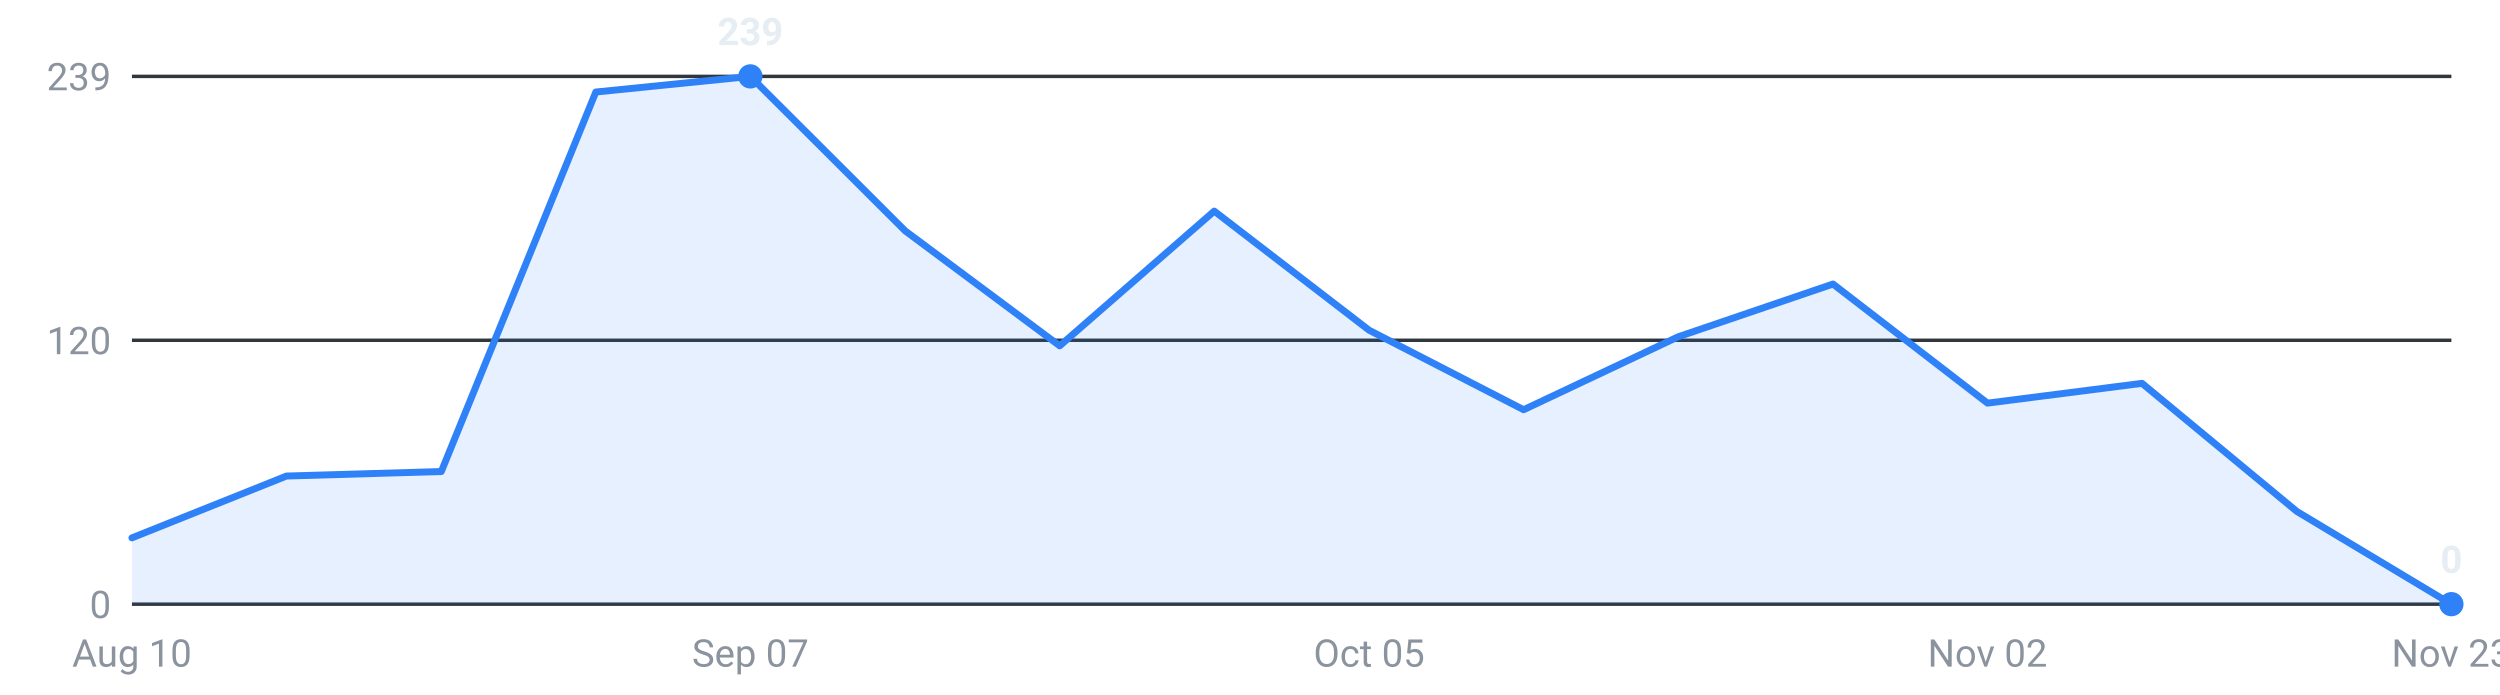
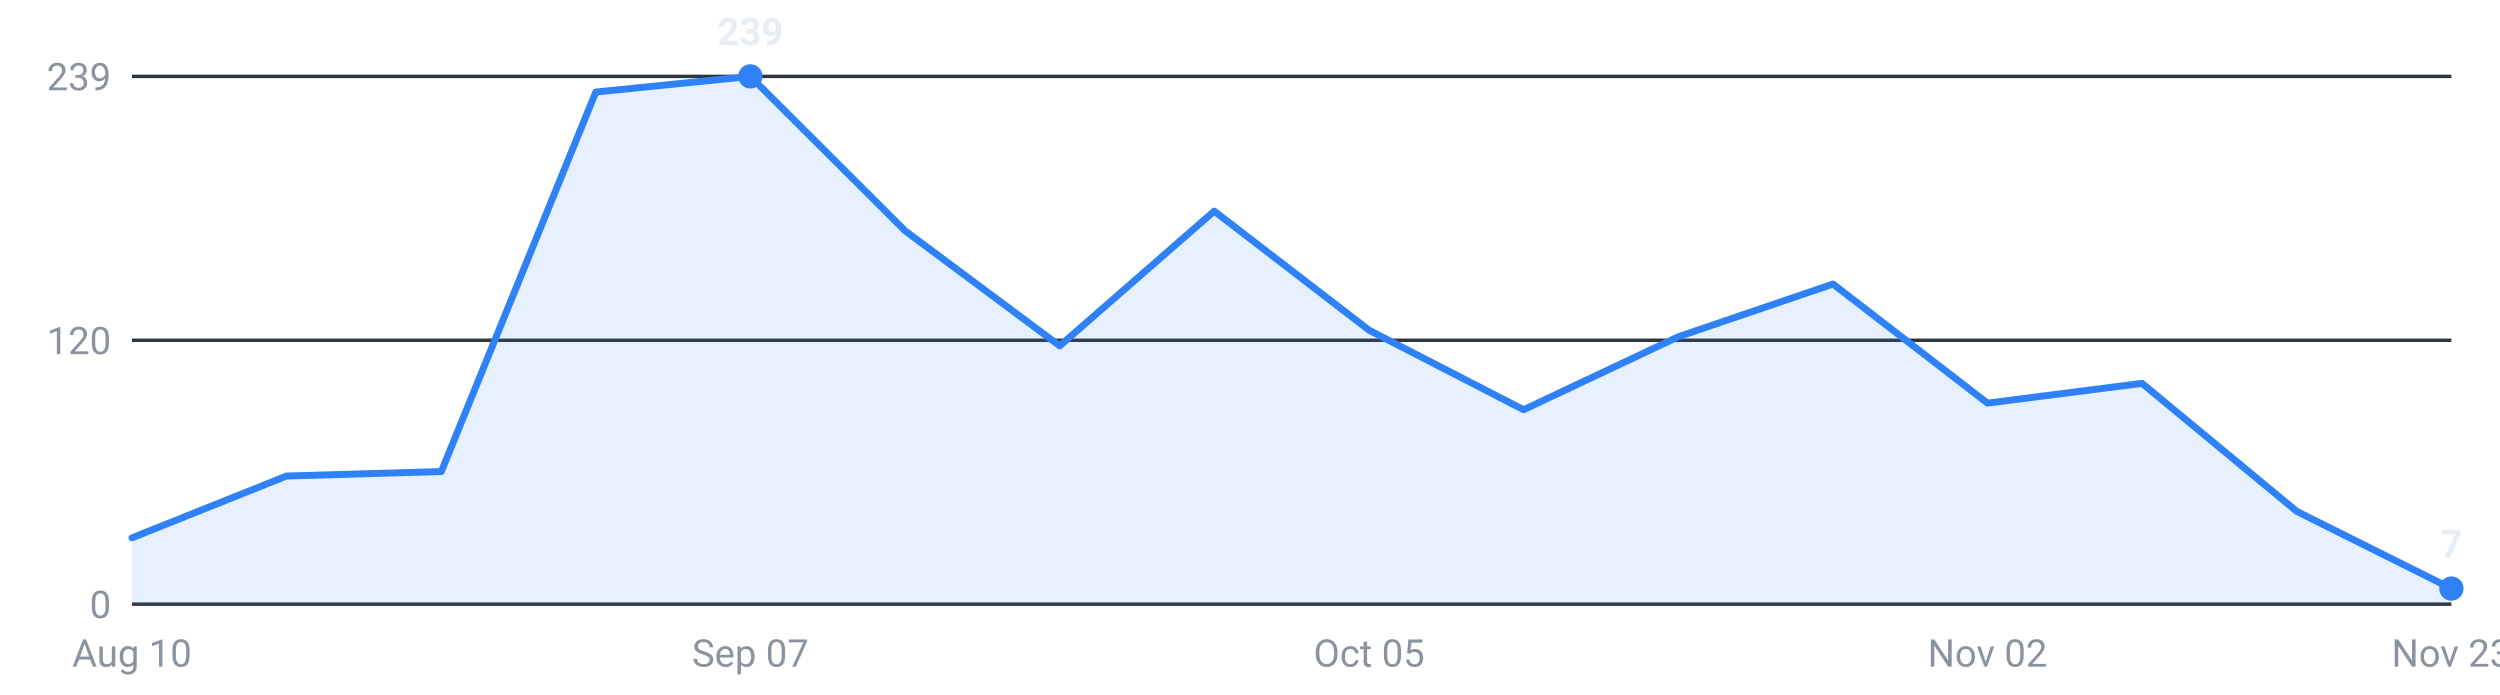
<svg xmlns="http://www.w3.org/2000/svg" viewBox="0 0 720 200" width="720" height="200" role="img" aria-label="Internships posted per week, last 16 weeks">
  <g font-family="-apple-system,Segoe UI,Roboto,sans-serif" font-size="11">
    <line x1="38" y1="174.0" x2="706" y2="174.0" stroke="#30363d" stroke-width="1" />
    <text x="32" y="178.0" text-anchor="end" fill="#8b949e">0</text>
    <line x1="38" y1="98.0" x2="706" y2="98.0" stroke="#30363d" stroke-width="1" />
    <text x="32" y="102.0" text-anchor="end" fill="#8b949e">120</text>
    <line x1="38" y1="22.0" x2="706" y2="22.0" stroke="#30363d" stroke-width="1" />
    <text x="32" y="26.0" text-anchor="end" fill="#8b949e">239</text>
-     <path d="M38.0,174 L38.0,154.9 L82.5,137.1 L127.1,135.8 L171.6,26.5 L216.1,22.0 L260.7,66.5 L305.2,99.6 L349.7,60.8 L394.3,95.1 L438.8,118.0 L483.3,97.0 L527.9,81.8 L572.4,116.1 L616.9,110.4 L661.5,147.3 L706.0,174.0 L706.0,174 Z" fill="#2f81f7" fill-opacity="0.12" />
-     <polyline points="38.0,154.9 82.5,137.1 127.1,135.8 171.6,26.5 216.1,22.0 260.7,66.5 305.2,99.6 349.7,60.8 394.3,95.1 438.8,118.0 483.3,97.0 527.9,81.8 572.4,116.1 616.9,110.4 661.5,147.3 706.0,174.0" fill="none" stroke="#2f81f7" stroke-width="2" stroke-linejoin="round" stroke-linecap="round" />
+     <path d="M38.0,174 L38.0,154.9 L82.5,137.1 L127.1,135.8 L171.6,26.5 L216.1,22.0 L260.7,66.5 L305.2,99.6 L349.7,60.8 L394.3,95.1 L438.8,118.0 L483.3,97.0 L527.9,81.8 L572.4,116.1 L616.9,110.4 L661.5,147.3 L706.0,169.5 L706.0,174 Z" fill="#2f81f7" fill-opacity="0.12" />
+     <polyline points="38.0,154.9 82.5,137.1 127.1,135.8 171.6,26.5 216.1,22.0 260.7,66.5 305.2,99.6 349.7,60.8 394.3,95.1 438.8,118.0 483.3,97.0 527.9,81.8 572.4,116.1 616.9,110.4 661.5,147.3 706.0,169.5" fill="none" stroke="#2f81f7" stroke-width="2" stroke-linejoin="round" stroke-linecap="round" />
    <circle cx="216.1" cy="22.0" r="3.5" fill="#2f81f7" />
    <text x="216.1" y="13.0" text-anchor="middle" fill="#e6edf3" font-weight="600">239</text>
-     <circle cx="706.0" cy="174.0" r="3.5" fill="#2f81f7" />
-     <text x="706.0" y="165.0" text-anchor="middle" fill="#e6edf3" font-weight="600">0</text>
+     <circle cx="706.0" cy="169.5" r="3.5" fill="#2f81f7" />
+     <text x="706.0" y="160.5" text-anchor="middle" fill="#e6edf3" font-weight="600">7</text>
    <text x="38.0" y="192" text-anchor="middle" fill="#8b949e">Aug 10</text>
    <text x="216.1" y="192" text-anchor="middle" fill="#8b949e">Sep 07</text>
    <text x="394.3" y="192" text-anchor="middle" fill="#8b949e">Oct 05</text>
    <text x="572.4" y="192" text-anchor="middle" fill="#8b949e">Nov 02</text>
    <text x="706.0" y="192" text-anchor="middle" fill="#8b949e">Nov 23</text>
  </g>
</svg>
